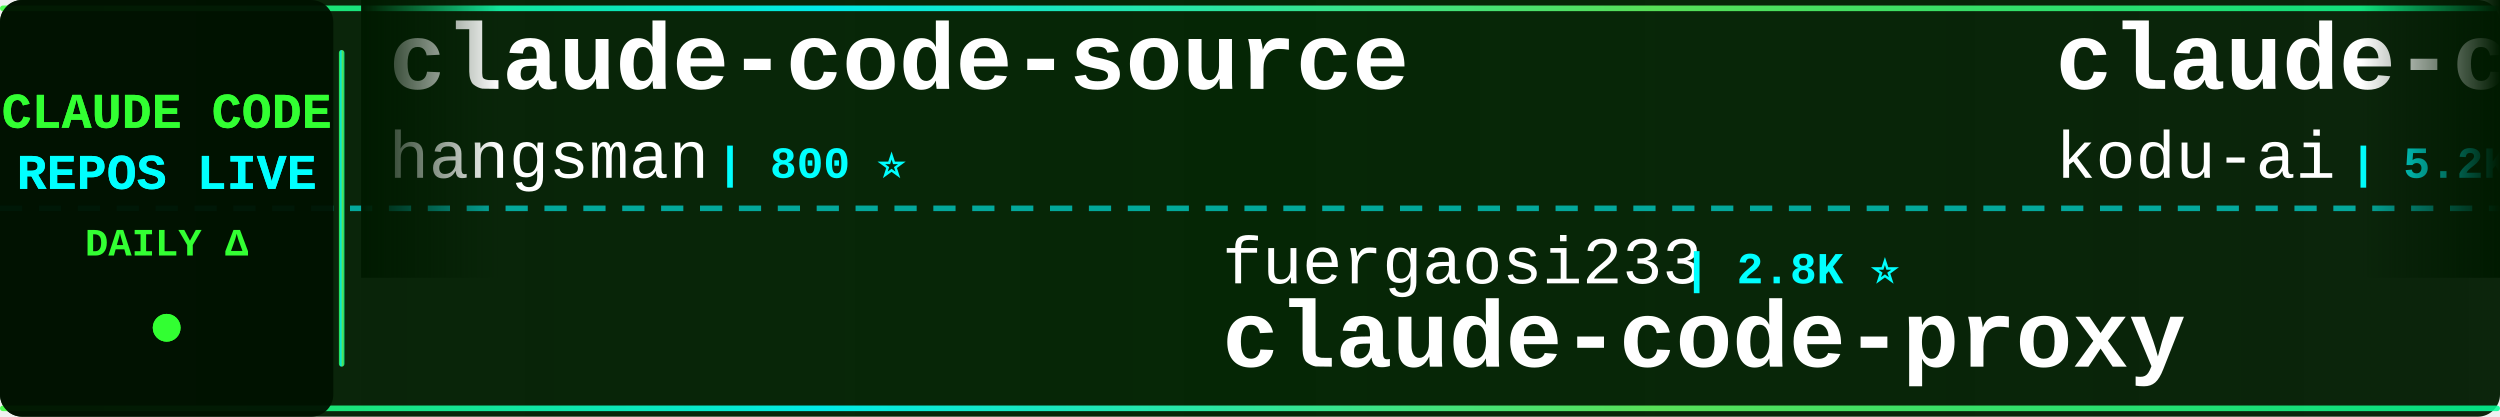
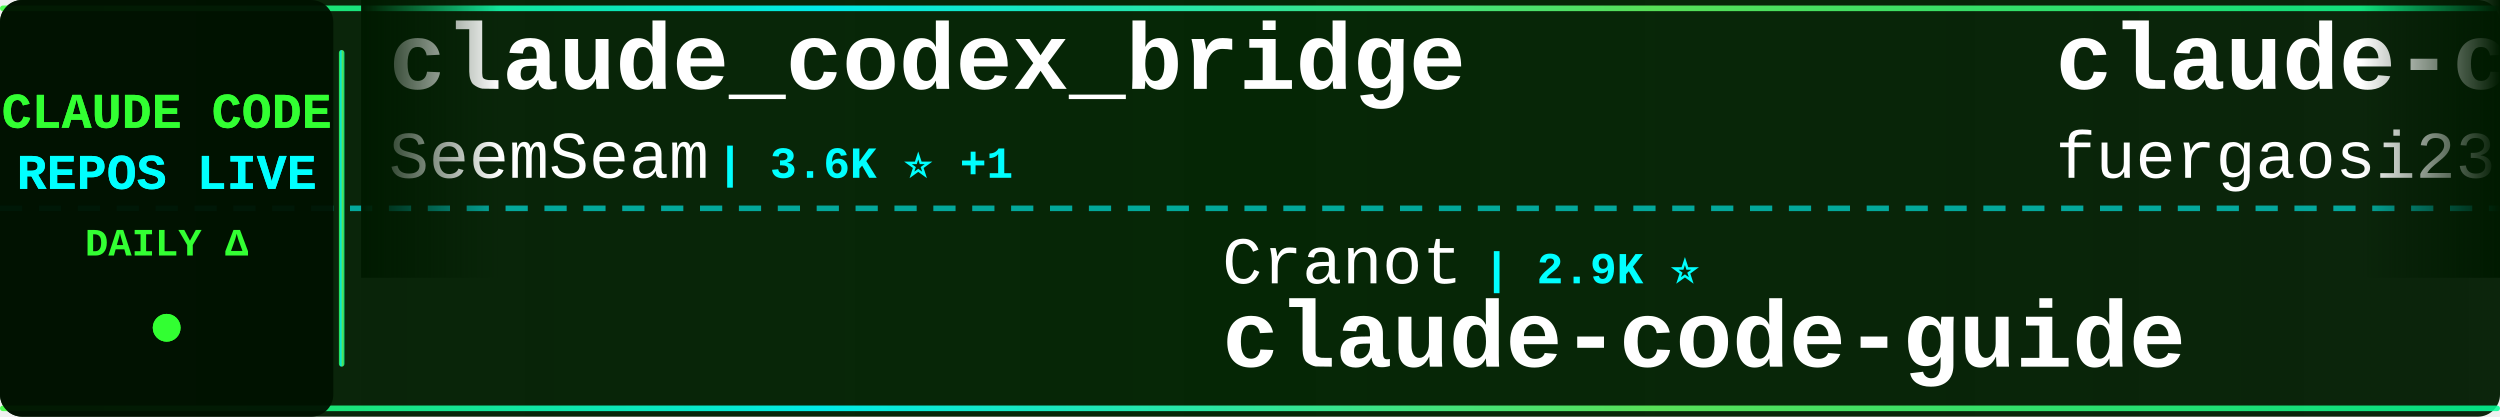
<svg xmlns="http://www.w3.org/2000/svg" width="900" height="150">
  <defs>
    <linearGradient id="tickerBg" x1="0%" y1="0%" x2="100%" y2="0%">
      <stop offset="0%" style="stop-color:#001a00;stop-opacity:0.95" />
      <stop offset="50%" style="stop-color:#002200;stop-opacity:0.98" />
      <stop offset="100%" style="stop-color:#001a00;stop-opacity:0.95" />
    </linearGradient>
    <linearGradient id="borderGrad" x1="0%" y1="0%" x2="100%" y2="0%">
      <stop offset="0%" style="stop-color:#33ff33;stop-opacity:0.85">
        <animate attributeName="stop-opacity" values="0.85;1;0.85" dur="2s" repeatCount="indefinite" />
      </stop>
      <stop offset="33%" style="stop-color:#00ffff;stop-opacity:0.9">
        <animate attributeName="stop-opacity" values="0.9;1;0.9" dur="2.2s" repeatCount="indefinite" />
      </stop>
      <stop offset="66%" style="stop-color:#66ff66;stop-opacity:0.85">
        <animate attributeName="stop-opacity" values="0.85;1;0.85" dur="1.8s" repeatCount="indefinite" />
      </stop>
      <stop offset="100%" style="stop-color:#00ff99;stop-opacity:0.85">
        <animate attributeName="stop-opacity" values="0.85;1;0.85" dur="2s" repeatCount="indefinite" />
      </stop>
    </linearGradient>
    <filter id="textGlow">
      <feGaussianBlur stdDeviation="0.1" result="coloredBlur" />
      <feMerge>
        <feMergeNode in="coloredBlur" />
        <feMergeNode in="SourceGraphic" />
      </feMerge>
    </filter>
    <filter id="metricGlow">
      <feGaussianBlur stdDeviation="0.2" result="coloredBlur" />
      <feMerge>
        <feMergeNode in="coloredBlur" />
        <feMergeNode in="SourceGraphic" />
      </feMerge>
    </filter>
    <linearGradient id="leftFade" x1="0%" y1="0%" x2="100%" y2="0%">
      <stop offset="0%" style="stop-color:#001a00;stop-opacity:1" />
      <stop offset="100%" style="stop-color:#001a00;stop-opacity:0" />
    </linearGradient>
    <linearGradient id="rightFade" x1="0%" y1="0%" x2="100%" y2="0%">
      <stop offset="0%" style="stop-color:#001a00;stop-opacity:0" />
      <stop offset="100%" style="stop-color:#001a00;stop-opacity:1" />
    </linearGradient>
  </defs>
  <rect width="900" height="150" fill="url(#tickerBg)" rx="8" />
  <rect x="0" y="2" width="900" height="2" fill="url(#borderGrad)" rx="1" />
  <rect x="0" y="146" width="900" height="2" fill="url(#borderGrad)" rx="1" />
  <line x1="0" y1="75" x2="900" y2="75" stroke="#00ffff" stroke-width="2" stroke-dasharray="8 6" opacity="0.6" />
  <rect x="0" y="0" width="120" height="150" fill="#001100" opacity="0.95" rx="8" />
  <text x="60" y="46" font-family="'Courier New', monospace" font-size="18" font-weight="bold" fill="#33ff33" text-anchor="middle" filter="url(#textGlow)">
    CLAUDE CODE
  </text>
  <text x="60" y="68" font-family="'Courier New', monospace" font-size="18" font-weight="bold" fill="#00ffff" text-anchor="middle" filter="url(#textGlow)">
    REPOS LIVE
  </text>
  <text x="60" y="92" font-family="'Courier New', monospace" font-size="14" font-weight="bold" fill="#33ff33" text-anchor="middle">
    DAILY Δ
  </text>
  <circle cx="60" cy="118" r="5" fill="#33ff33" filter="url(#metricGlow)">
    <animate attributeName="r" values="4;6;4" dur="1.5s" repeatCount="indefinite" />
    <animate attributeName="opacity" values="0.6;1;0.6" dur="1.5s" repeatCount="indefinite" />
  </circle>
  <rect x="122" y="18" width="2" height="114" fill="url(#borderGrad)" rx="1" />
  <clipPath id="tickerClip">
    <rect x="130" y="0" width="770" height="150" />
  </clipPath>
  <g clip-path="url(#tickerClip)">
    <g id="tickerItems">
      <animateTransform attributeName="transform" attributeType="XML" type="translate" from="0 0" to="-3000 0" dur="54s" repeatCount="indefinite" />
      <g transform="translate(0, 0)">
-         <text x="140" y="32" font-family="'Courier New', monospace" font-size="34" font-weight="bold" fill="#ffffff">claude-code-source</text>
-         <text x="140" y="64" font-family="'Courier New', monospace" font-size="24" font-weight="normal" fill="#ffffff" opacity="1.0">hangsman</text>
-         <text x="258" y="64" font-family="'Courier New', monospace" font-size="16" font-weight="bold" fill="#00ffff"> | 800 ⭐</text>
+         <text x="140" y="32" font-family="'Courier New', monospace" font-size="34" font-weight="bold" fill="#ffffff">claude_codex_bridge</text>
+         <text x="140" y="64" font-family="'Courier New', monospace" font-size="24" font-weight="normal" fill="#ffffff" opacity="1.0">SeemSeam</text>
+         <text x="258" y="64" font-family="'Courier New', monospace" font-size="16" font-weight="bold" fill="#00ffff"> | 3.6K ⭐ +1</text>
      </g>
      <g transform="translate(300, 0)">
-         <text x="140" y="102" font-family="'Courier New', monospace" font-size="24" font-weight="normal" fill="#ffffff" opacity="1.0">fuergaosi233</text>
-         <text x="306" y="102" font-family="'Courier New', monospace" font-size="16" font-weight="bold" fill="#00ffff"> | 2.8K ⭐</text>
-         <text x="140" y="132" font-family="'Courier New', monospace" font-size="34" font-weight="bold" fill="#ffffff">claude-code-proxy</text>
+         <text x="140" y="102" font-family="'Courier New', monospace" font-size="24" font-weight="normal" fill="#ffffff" opacity="1.0">Cranot</text>
+         <text x="234" y="102" font-family="'Courier New', monospace" font-size="16" font-weight="bold" fill="#00ffff"> | 2.9K ⭐</text>
+         <text x="140" y="132" font-family="'Courier New', monospace" font-size="34" font-weight="bold" fill="#ffffff">claude-code-guide</text>
      </g>
      <g transform="translate(600, 0)">
-         <text x="140" y="32" font-family="'Courier New', monospace" font-size="34" font-weight="bold" fill="#ffffff">claude-coder</text>
-         <text x="140" y="64" font-family="'Courier New', monospace" font-size="24" font-weight="normal" fill="#ffffff" opacity="1.0">kodu-ai</text>
-         <text x="246" y="64" font-family="'Courier New', monospace" font-size="16" font-weight="bold" fill="#00ffff"> | 5.2K ⭐</text>
+         <text x="140" y="32" font-family="'Courier New', monospace" font-size="34" font-weight="bold" fill="#ffffff">claude-code-proxy</text>
+         <text x="140" y="64" font-family="'Courier New', monospace" font-size="24" font-weight="normal" fill="#ffffff" opacity="1.0">fuergaosi233</text>
+         <text x="306" y="64" font-family="'Courier New', monospace" font-size="16" font-weight="bold" fill="#00ffff"> | 2.8K ⭐</text>
      </g>
      <g transform="translate(900, 0)">
-         <text x="140" y="102" font-family="'Courier New', monospace" font-size="24" font-weight="normal" fill="#ffffff" opacity="1.0">FlorianBruniaux</text>
-         <text x="342" y="102" font-family="'Courier New', monospace" font-size="16" font-weight="bold" fill="#00ffff"> | 6.4K ⭐ +2</text>
-         <text x="140" y="132" font-family="'Courier New', monospace" font-size="34" font-weight="bold" fill="#ffffff">claude-code-ultimate-gui...</text>
+         <text x="140" y="102" font-family="'Courier New', monospace" font-size="24" font-weight="normal" fill="#ffffff" opacity="1.0">mrpaidsocial</text>
+         <text x="306" y="102" font-family="'Courier New', monospace" font-size="16" font-weight="bold" fill="#00ffff"> | 1.7K ⭐</text>
+         <text x="140" y="132" font-family="'Courier New', monospace" font-size="34" font-weight="bold" fill="#ffffff">arcads-claude-code-mrpai...</text>
      </g>
      <g transform="translate(1200, 0)">
-         <text x="140" y="32" font-family="'Courier New', monospace" font-size="34" font-weight="bold" fill="#ffffff">claude-code-base-action</text>
-         <text x="140" y="64" font-family="'Courier New', monospace" font-size="24" font-weight="normal" fill="#ffffff" opacity="1.0">anthropics</text>
-         <text x="282" y="64" font-family="'Courier New', monospace" font-size="16" font-weight="bold" fill="#00ffff"> | 1.0K ⭐ +1</text>
+         <text x="140" y="32" font-family="'Courier New', monospace" font-size="34" font-weight="bold" fill="#ffffff">Claude-Code-Game-Studios</text>
+         <text x="140" y="64" font-family="'Courier New', monospace" font-size="24" font-weight="normal" fill="#ffffff" opacity="1.0">Donchitos</text>
+         <text x="270" y="64" font-family="'Courier New', monospace" font-size="16" font-weight="bold" fill="#00ffff"> | 38.3K ⭐ +54</text>
      </g>
      <g transform="translate(1500, 0)">
-         <text x="140" y="102" font-family="'Courier New', monospace" font-size="24" font-weight="normal" fill="#ffffff" opacity="1.0">Piebald-AI</text>
-         <text x="282" y="102" font-family="'Courier New', monospace" font-size="16" font-weight="bold" fill="#00ffff"> | 13.1K ⭐ +1</text>
-         <text x="140" y="132" font-family="'Courier New', monospace" font-size="34" font-weight="bold" fill="#ffffff">claude-code-system-promp...</text>
+         <text x="140" y="102" font-family="'Courier New', monospace" font-size="24" font-weight="normal" fill="#ffffff" opacity="1.0">Maciek-roboblog</text>
+         <text x="342" y="102" font-family="'Courier New', monospace" font-size="16" font-weight="bold" fill="#00ffff"> | 8.8K ⭐</text>
+         <text x="140" y="132" font-family="'Courier New', monospace" font-size="34" font-weight="bold" fill="#ffffff">Claude-Code-Usage-Monito...</text>
      </g>
      <g transform="translate(1800, 0)">
-         <text x="140" y="32" font-family="'Courier New', monospace" font-size="34" font-weight="bold" fill="#ffffff">Claude-Code-Game-Studios</text>
-         <text x="140" y="64" font-family="'Courier New', monospace" font-size="24" font-weight="normal" fill="#ffffff" opacity="1.0">Donchitos</text>
-         <text x="270" y="64" font-family="'Courier New', monospace" font-size="16" font-weight="bold" fill="#00ffff"> | 38.2K ⭐ +57</text>
+         <text x="140" y="32" font-family="'Courier New', monospace" font-size="34" font-weight="bold" fill="#ffffff">Claude-code</text>
+         <text x="140" y="64" font-family="'Courier New', monospace" font-size="24" font-weight="normal" fill="#ffffff" opacity="1.0">fazxes</text>
+         <text x="234" y="64" font-family="'Courier New', monospace" font-size="16" font-weight="bold" fill="#00ffff"> | 247 ⭐</text>
      </g>
      <g transform="translate(2100, 0)">
-         <text x="140" y="102" font-family="'Courier New', monospace" font-size="24" font-weight="normal" fill="#ffffff" opacity="1.0">AprilNEA</text>
-         <text x="258" y="102" font-family="'Courier New', monospace" font-size="16" font-weight="bold" fill="#00ffff"> | 392 ⭐</text>
-         <text x="140" y="132" font-family="'Courier New', monospace" font-size="34" font-weight="bold" fill="#ffffff">claude-code-source</text>
+         <text x="140" y="102" font-family="'Courier New', monospace" font-size="24" font-weight="normal" fill="#ffffff" opacity="1.0">VILA-Lab</text>
+         <text x="258" y="102" font-family="'Courier New', monospace" font-size="16" font-weight="bold" fill="#00ffff"> | 2.2K ⭐ +1</text>
+         <text x="140" y="132" font-family="'Courier New', monospace" font-size="34" font-weight="bold" fill="#ffffff">Dive-into-Claude-Code</text>
      </g>
      <g transform="translate(2400, 0)">
-         <text x="140" y="32" font-family="'Courier New', monospace" font-size="34" font-weight="bold" fill="#ffffff">claude-code-guide</text>
-         <text x="140" y="64" font-family="'Courier New', monospace" font-size="24" font-weight="normal" fill="#ffffff" opacity="1.0">zebbern</text>
-         <text x="246" y="64" font-family="'Courier New', monospace" font-size="16" font-weight="bold" fill="#00ffff"> | 4.7K ⭐</text>
+         <text x="140" y="32" font-family="'Courier New', monospace" font-size="34" font-weight="bold" fill="#ffffff">Open-ClaudeCode</text>
+         <text x="140" y="64" font-family="'Courier New', monospace" font-size="24" font-weight="normal" fill="#ffffff" opacity="1.0">LING71671</text>
+         <text x="270" y="64" font-family="'Courier New', monospace" font-size="16" font-weight="bold" fill="#00ffff"> | 985 ⭐ +1</text>
      </g>
      <g transform="translate(2700, 0)">
-         <text x="140" y="102" font-family="'Courier New', monospace" font-size="24" font-weight="normal" fill="#ffffff" opacity="1.0">liuup</text>
-         <text x="222" y="102" font-family="'Courier New', monospace" font-size="16" font-weight="bold" fill="#00ffff"> | 4.1K ⭐ +1</text>
-         <text x="140" y="132" font-family="'Courier New', monospace" font-size="34" font-weight="bold" fill="#ffffff">claude-code-analysis</text>
+         <text x="140" y="102" font-family="'Courier New', monospace" font-size="24" font-weight="normal" fill="#ffffff" opacity="1.0">huangjia2019</text>
+         <text x="306" y="102" font-family="'Courier New', monospace" font-size="16" font-weight="bold" fill="#00ffff"> | 1.2K ⭐</text>
+         <text x="140" y="132" font-family="'Courier New', monospace" font-size="34" font-weight="bold" fill="#ffffff">claude-code-engineering</text>
      </g>
      <g transform="translate(3000, 0)">
-         <text x="140" y="32" font-family="'Courier New', monospace" font-size="34" font-weight="bold" fill="#ffffff">claude-code-source</text>
-         <text x="140" y="64" font-family="'Courier New', monospace" font-size="24" font-weight="normal" fill="#ffffff" opacity="1.0">hangsman</text>
-         <text x="258" y="64" font-family="'Courier New', monospace" font-size="16" font-weight="bold" fill="#00ffff"> | 800 ⭐</text>
+         <text x="140" y="32" font-family="'Courier New', monospace" font-size="34" font-weight="bold" fill="#ffffff">claude_codex_bridge</text>
+         <text x="140" y="64" font-family="'Courier New', monospace" font-size="24" font-weight="normal" fill="#ffffff" opacity="1.0">SeemSeam</text>
+         <text x="258" y="64" font-family="'Courier New', monospace" font-size="16" font-weight="bold" fill="#00ffff"> | 3.6K ⭐ +1</text>
      </g>
      <g transform="translate(3300, 0)">
-         <text x="140" y="102" font-family="'Courier New', monospace" font-size="24" font-weight="normal" fill="#ffffff" opacity="1.0">fuergaosi233</text>
-         <text x="306" y="102" font-family="'Courier New', monospace" font-size="16" font-weight="bold" fill="#00ffff"> | 2.8K ⭐</text>
-         <text x="140" y="132" font-family="'Courier New', monospace" font-size="34" font-weight="bold" fill="#ffffff">claude-code-proxy</text>
+         <text x="140" y="102" font-family="'Courier New', monospace" font-size="24" font-weight="normal" fill="#ffffff" opacity="1.0">Cranot</text>
+         <text x="234" y="102" font-family="'Courier New', monospace" font-size="16" font-weight="bold" fill="#00ffff"> | 2.9K ⭐</text>
+         <text x="140" y="132" font-family="'Courier New', monospace" font-size="34" font-weight="bold" fill="#ffffff">claude-code-guide</text>
      </g>
      <g transform="translate(3600, 0)">
-         <text x="140" y="32" font-family="'Courier New', monospace" font-size="34" font-weight="bold" fill="#ffffff">claude-coder</text>
-         <text x="140" y="64" font-family="'Courier New', monospace" font-size="24" font-weight="normal" fill="#ffffff" opacity="1.0">kodu-ai</text>
-         <text x="246" y="64" font-family="'Courier New', monospace" font-size="16" font-weight="bold" fill="#00ffff"> | 5.2K ⭐</text>
+         <text x="140" y="32" font-family="'Courier New', monospace" font-size="34" font-weight="bold" fill="#ffffff">claude-code-proxy</text>
+         <text x="140" y="64" font-family="'Courier New', monospace" font-size="24" font-weight="normal" fill="#ffffff" opacity="1.0">fuergaosi233</text>
+         <text x="306" y="64" font-family="'Courier New', monospace" font-size="16" font-weight="bold" fill="#00ffff"> | 2.8K ⭐</text>
      </g>
      <g transform="translate(3900, 0)">
-         <text x="140" y="102" font-family="'Courier New', monospace" font-size="24" font-weight="normal" fill="#ffffff" opacity="1.0">FlorianBruniaux</text>
-         <text x="342" y="102" font-family="'Courier New', monospace" font-size="16" font-weight="bold" fill="#00ffff"> | 6.4K ⭐ +2</text>
-         <text x="140" y="132" font-family="'Courier New', monospace" font-size="34" font-weight="bold" fill="#ffffff">claude-code-ultimate-gui...</text>
+         <text x="140" y="102" font-family="'Courier New', monospace" font-size="24" font-weight="normal" fill="#ffffff" opacity="1.0">mrpaidsocial</text>
+         <text x="306" y="102" font-family="'Courier New', monospace" font-size="16" font-weight="bold" fill="#00ffff"> | 1.7K ⭐</text>
+         <text x="140" y="132" font-family="'Courier New', monospace" font-size="34" font-weight="bold" fill="#ffffff">arcads-claude-code-mrpai...</text>
      </g>
    </g>
  </g>
  <rect x="130" y="0" width="50" height="100" fill="url(#leftFade)" />
  <rect x="850" y="0" width="50" height="100" fill="url(#rightFade)" />
</svg>
